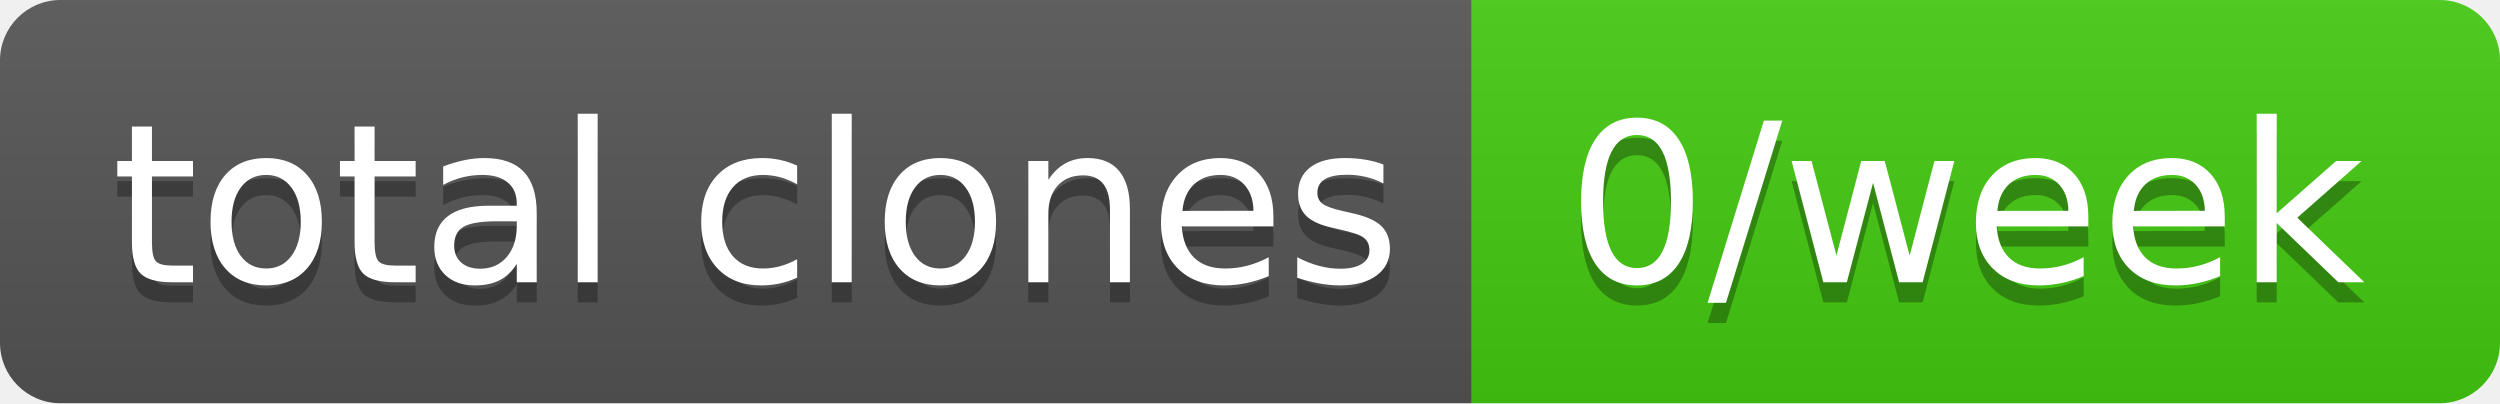
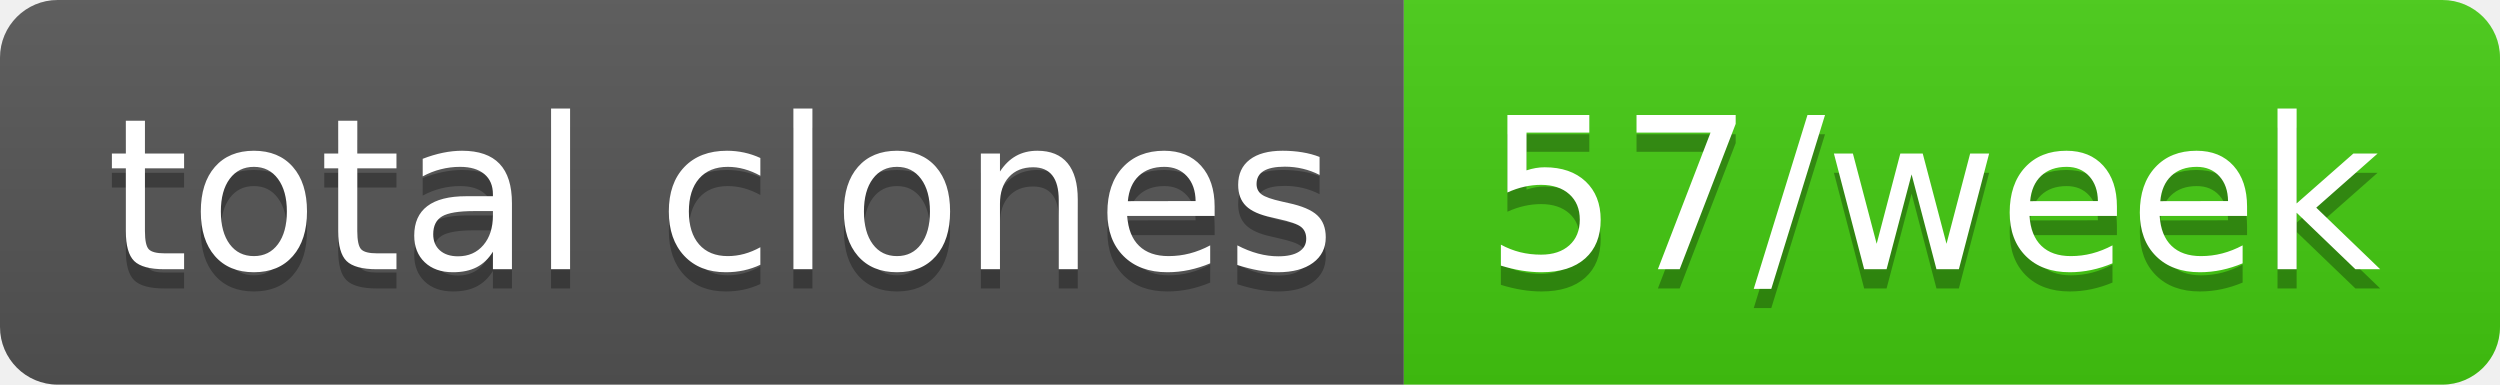
- <svg xmlns="http://www.w3.org/2000/svg" width="124" height="20" role="img" aria-label="total clones: 0/week">
+ <svg xmlns="http://www.w3.org/2000/svg" width="130" height="20" role="img" aria-label="total clones: 57/week">
  <linearGradient id="s" x2="0" y2="100%">
    <stop offset="0" stop-color="#bbb" stop-opacity=".1" />
    <stop offset="1" stop-opacity=".1" />
  </linearGradient>
  <clipPath id="r">
-     <rect width="124" height="20" rx="3" fill="#fff" />
+     <rect width="130" height="20" rx="3" fill="#fff" />
  </clipPath>
  <g clip-path="url(#r)">
    <rect width="73" height="20" fill="#555" />
-     <rect x="73" width="51" height="20" fill="#4c1" />
-     <rect width="124" height="20" fill="url(#s)" />
+     <rect x="73" width="57" height="20" fill="#4c1" />
+     <rect width="130" height="20" fill="url(#s)" />
  </g>
  <g fill="#fff" text-anchor="middle" font-family="Verdana,Geneva,DejaVu Sans,sans-serif" text-rendering="geometricPrecision" font-size="110">
    <text aria-hidden="true" x="375" y="150" fill="#010101" fill-opacity=".3" transform="scale(.1)" textLength="630">total clones</text>
    <text x="375" y="140" transform="scale(.1)" fill="#fff" textLength="630">total clones</text>
-     <text aria-hidden="true" x="975" y="150" fill="#010101" fill-opacity=".3" transform="scale(.1)" textLength="410">0/week</text>
-     <text x="975" y="140" transform="scale(.1)" fill="#fff" textLength="410">0/week</text>
+     <text aria-hidden="true" x="1005" y="150" fill="#010101" fill-opacity=".3" transform="scale(.1)" textLength="470">57/week</text>
+     <text x="1005" y="140" transform="scale(.1)" fill="#fff" textLength="470">57/week</text>
  </g>
</svg>
